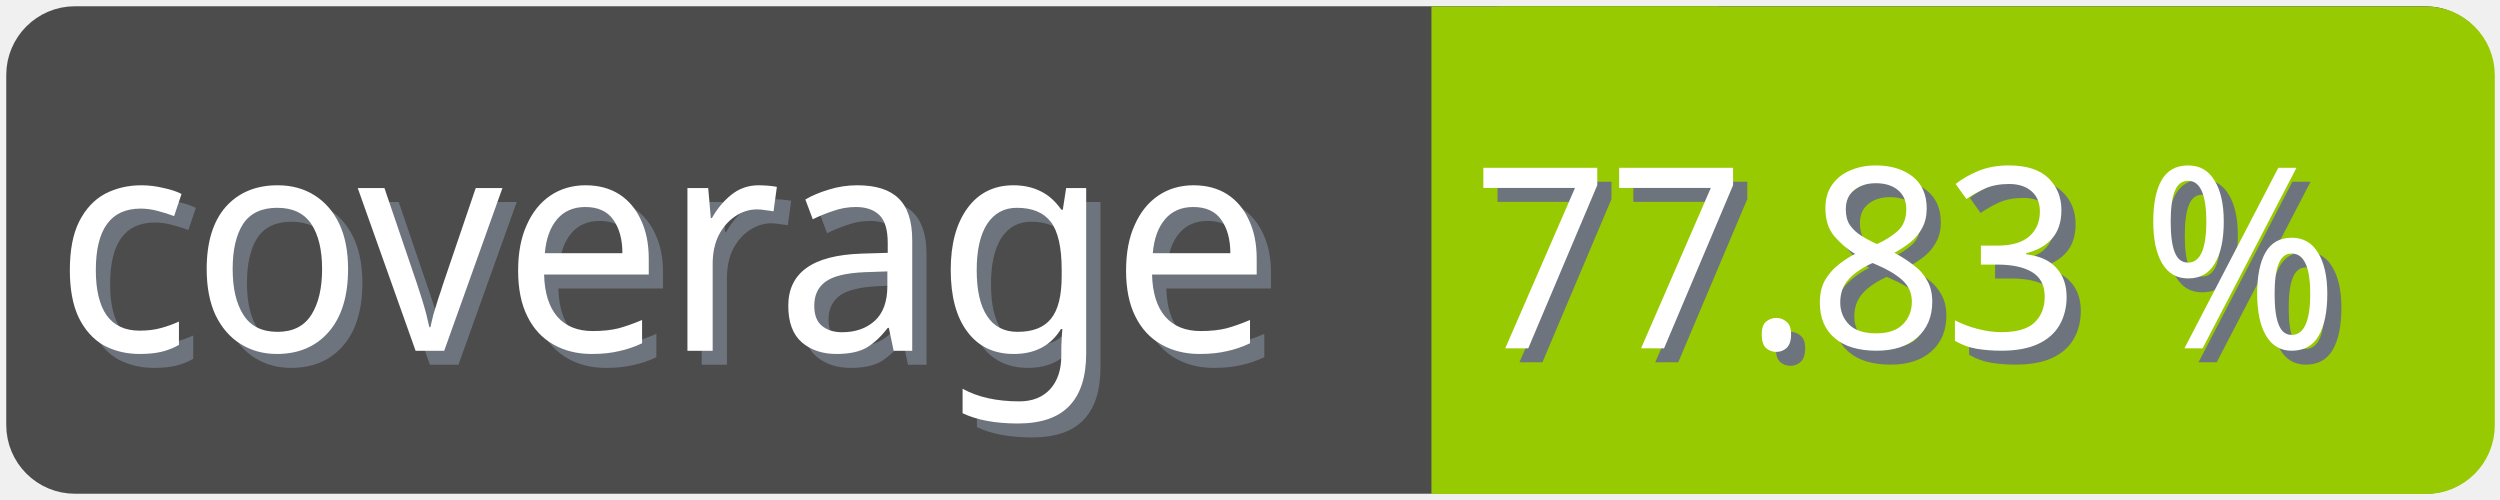
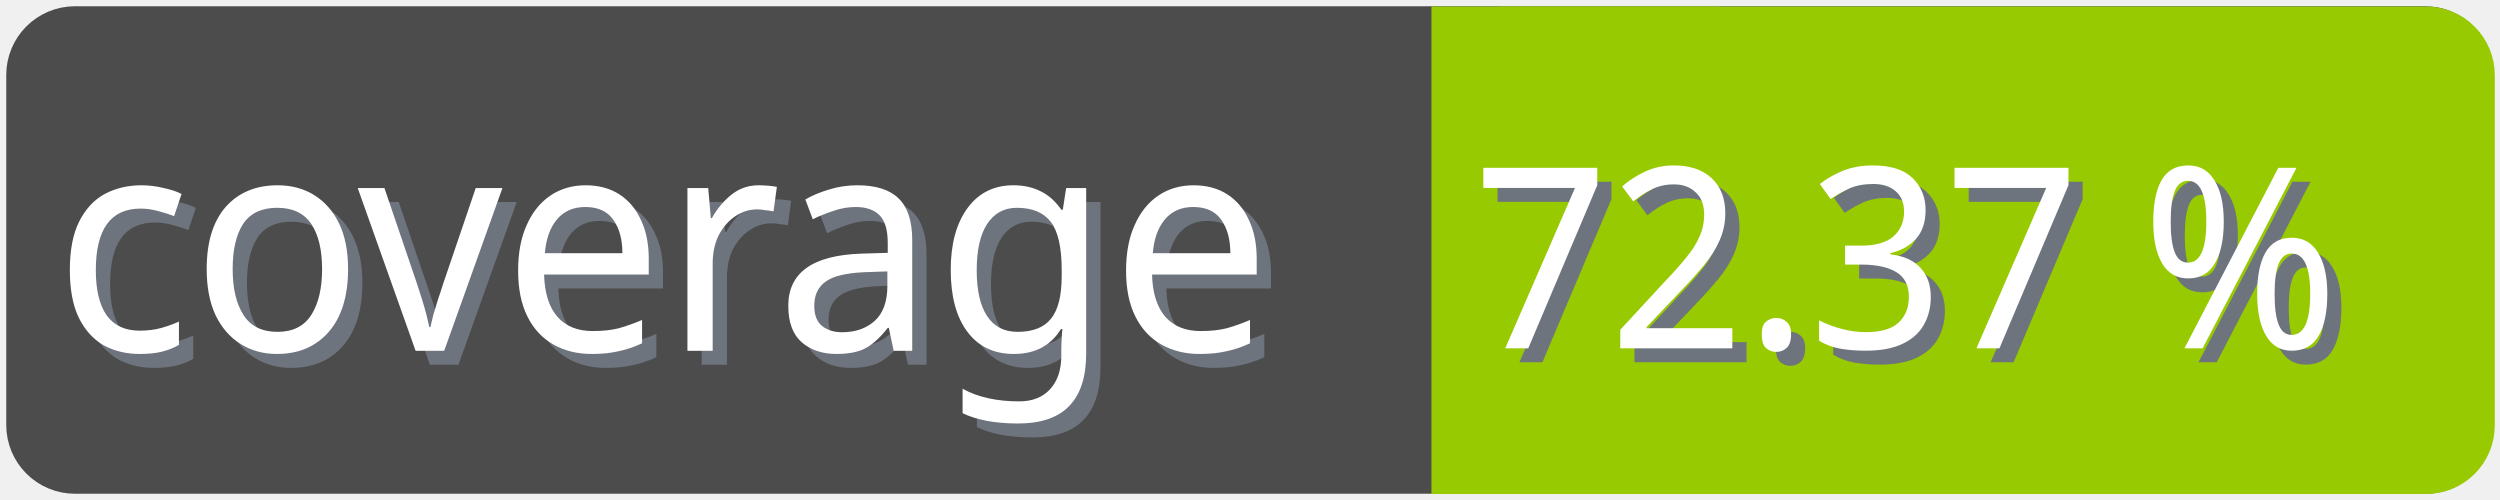
<svg xmlns="http://www.w3.org/2000/svg" width="100" height="20">
  <g>
    <rect fill="none" id="canvas_background" height="22" width="102" y="-1" x="-1" />
  </g>
  <g>
    <rect rx="2" id="svg_1" height="18" width="98" y="1" x="1" stroke-width="1.5" stroke="#4c4c4c" fill="#4c4c4c" />
    <text transform="matrix(0.95, 0, 0, 1.01133, 0.0809801, -0.0237383)" font-weight="normal" xml:space="preserve" text-anchor="start" font-family="'Trebuchet MS', Gadget, sans-serif" font-size="12" id="svg_8" y="14.45" x="2.8" stroke-width="0" stroke="#4c4c4c" fill="#6e747d">coverage</text>
    <text transform="matrix(0.95, 0, 0, 1.01133, 0.0809801, -0.0237383)" font-weight="normal" xml:space="preserve" text-anchor="start" font-family="'Trebuchet MS', Gadget, sans-serif" font-size="12" id="svg_3" y="13.9" x="2.2" stroke-width="0" stroke="#4c4c4c" fill="#ffffff">coverage</text>
    <rect rx="2" id="svg_5" height="18" width="40.905" y="1.011" x="58.137" stroke-width="1.5" stroke="#97ca00" fill="#97ca00" />
    <rect id="svg_7" height="18" width="10" y="1.011" x="58.008" stroke-width="1.5" stroke="#97ca00" fill="#97ca00" />
-     <text transform="matrix(0.95, 0, 0, 1.01133, 0.0809801, -0.0237383)" font-weight="normal" xml:space="preserve" text-anchor="end" font-family="'Trebuchet MS', Gadget, sans-serif" font-size="10" id="svg_10" y="14.35" x="99" stroke-width="0" stroke="#4c4c4c" fill="#6e747d">77.83 %</text>
-     <text transform="matrix(0.95, 0, 0, 1.01133, 0.0809801, -0.0237383)" font-weight="normal" xml:space="preserve" text-anchor="end" font-family="'Trebuchet MS', Gadget, sans-serif" font-size="10" id="svg_9" y="13.8" x="98.4" stroke-width="0" stroke="#4c4c4c" fill="#ffffff">77.83 %</text>
+     <text transform="matrix(0.95, 0, 0, 1.01133, 0.0809801, -0.0237383)" font-weight="normal" xml:space="preserve" text-anchor="end" font-family="'Trebuchet MS', Gadget, sans-serif" font-size="10" id="svg_10" y="14.35" x="99" stroke-width="0" stroke="#4c4c4c" fill="#6e747d">72.37 %</text>
+     <text transform="matrix(0.95, 0, 0, 1.01133, 0.0809801, -0.0237383)" font-weight="normal" xml:space="preserve" text-anchor="end" font-family="'Trebuchet MS', Gadget, sans-serif" font-size="10" id="svg_9" y="13.8" x="98.4" stroke-width="0" stroke="#4c4c4c" fill="#ffffff">72.37 %</text>
  </g>
</svg>
